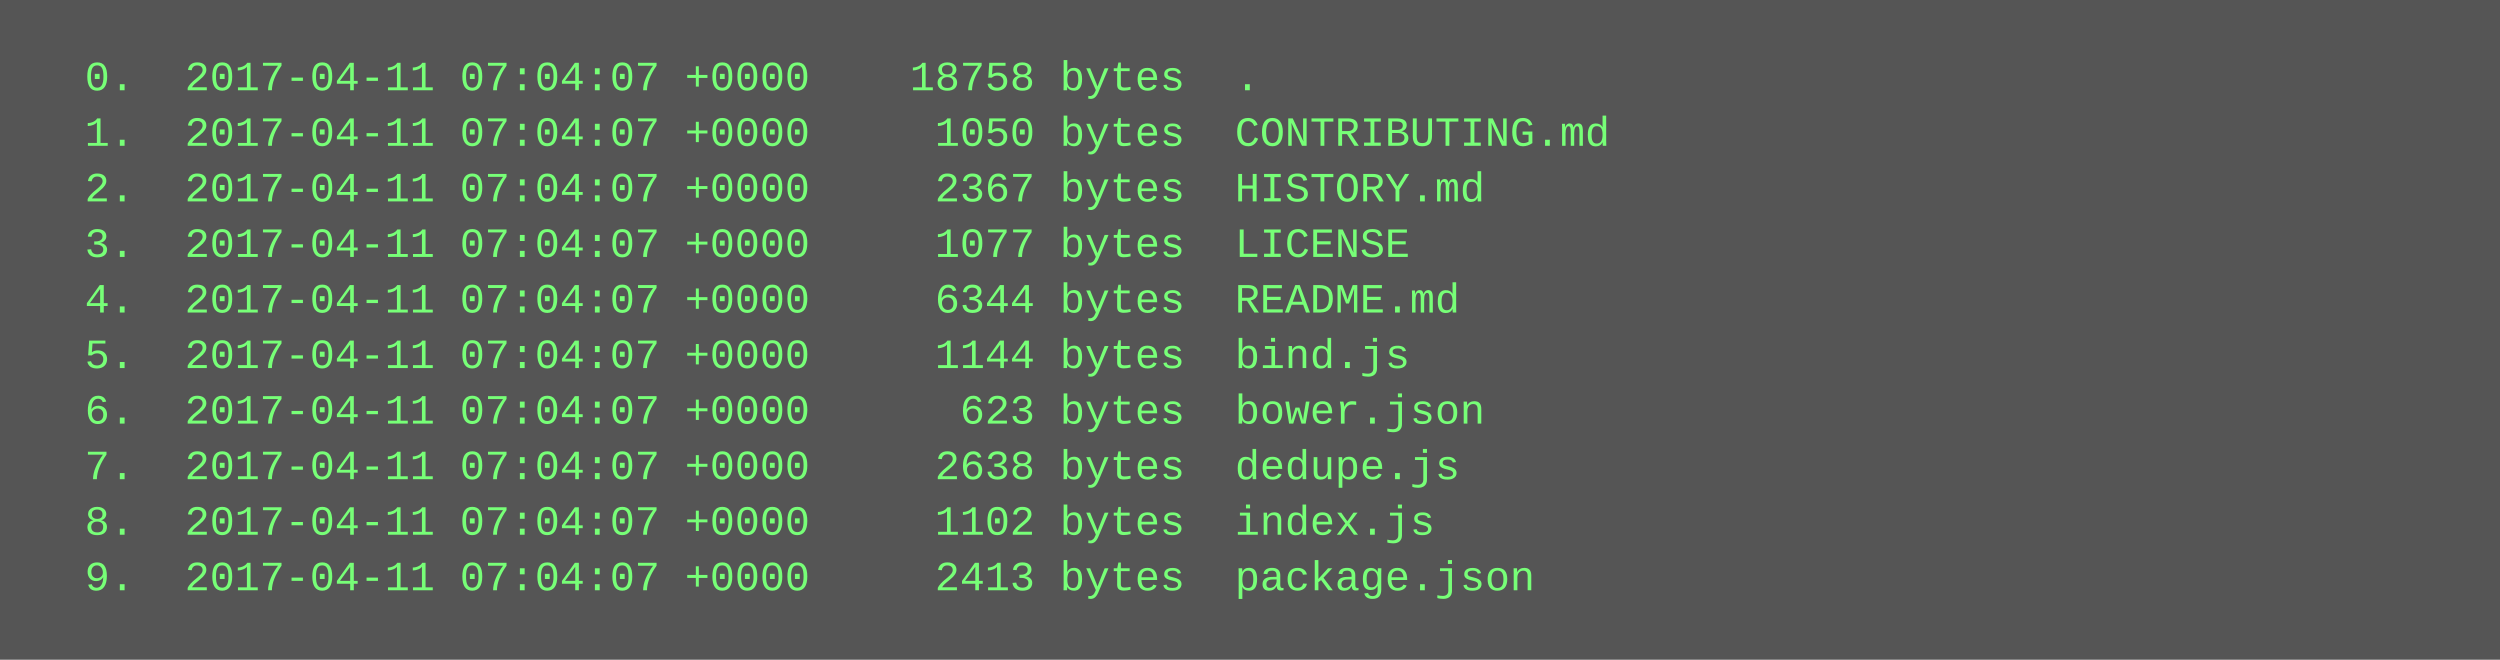
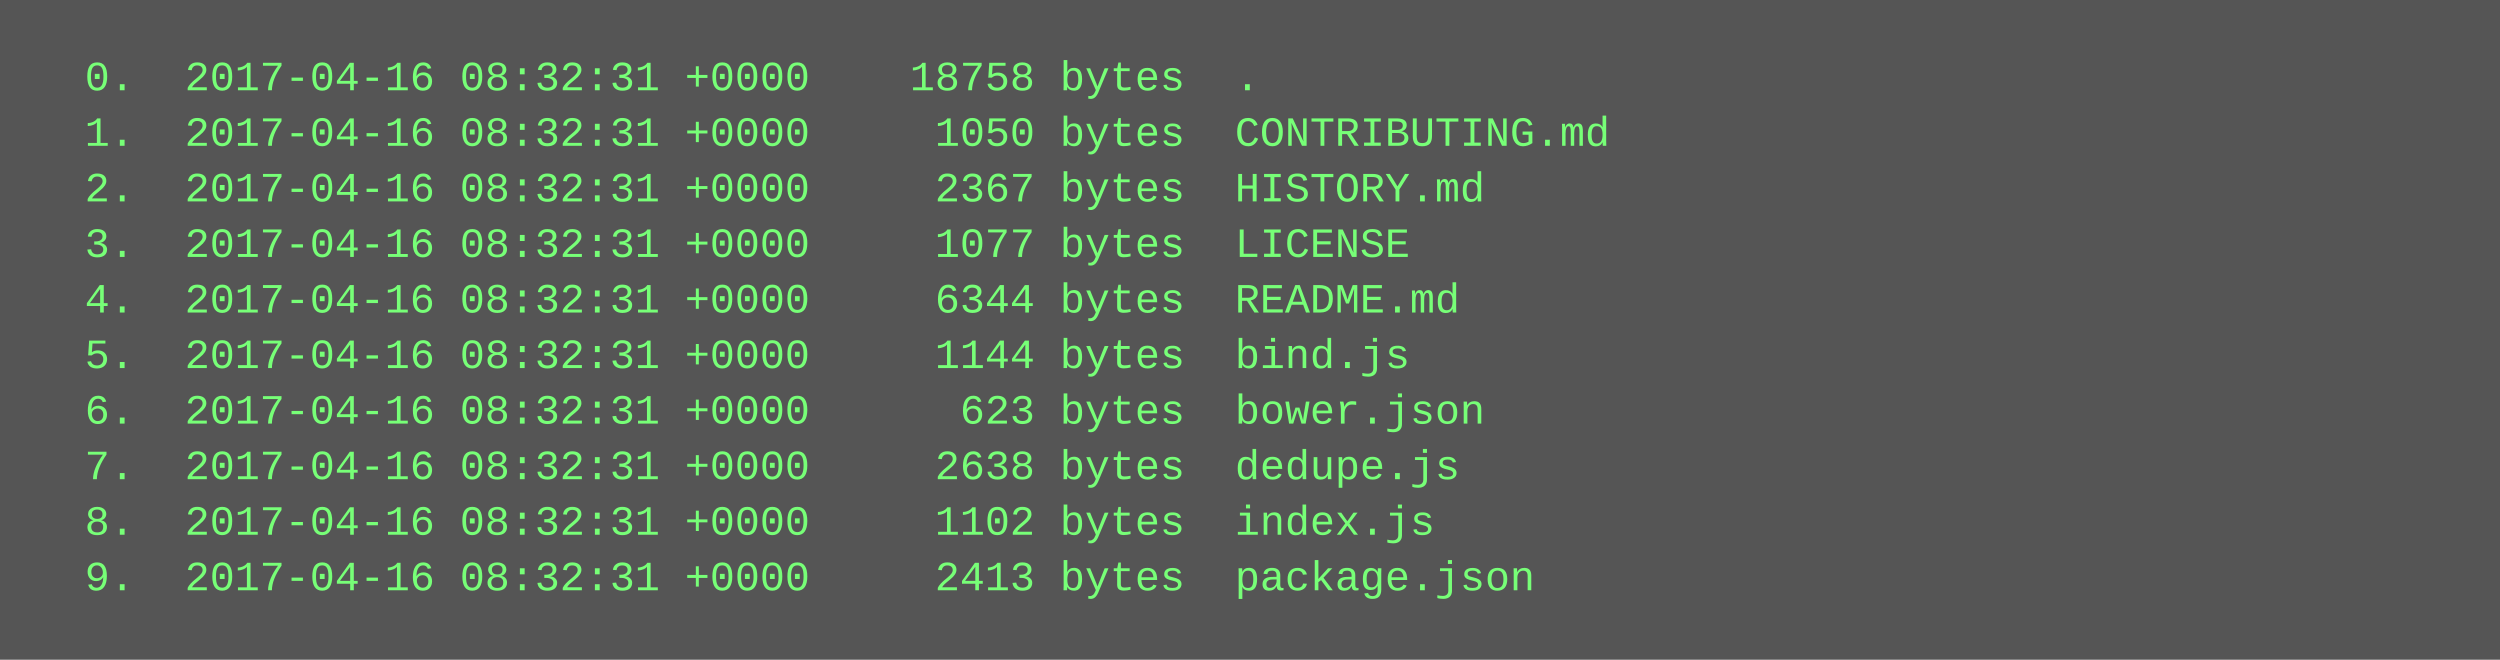
<svg xmlns="http://www.w3.org/2000/svg" height="190" width="720">
  <rect height="190" fill="#555" width="720" />
  <text fill="#7f7" font-family="Courier New" font-size="12" xml:space="preserve">
-     <tspan x="10" y="26">  0.  2017-04-11 07:04:07 +0000    18758 bytes  .</tspan>
-     <tspan x="10" y="42">  1.  2017-04-11 07:04:07 +0000     1050 bytes  CONTRIBUTING.md</tspan>
-     <tspan x="10" y="58">  2.  2017-04-11 07:04:07 +0000     2367 bytes  HISTORY.md</tspan>
-     <tspan x="10" y="74">  3.  2017-04-11 07:04:07 +0000     1077 bytes  LICENSE</tspan>
-     <tspan x="10" y="90">  4.  2017-04-11 07:04:07 +0000     6344 bytes  README.md</tspan>
-     <tspan x="10" y="106">  5.  2017-04-11 07:04:07 +0000     1144 bytes  bind.js</tspan>
-     <tspan x="10" y="122">  6.  2017-04-11 07:04:07 +0000      623 bytes  bower.json</tspan>
-     <tspan x="10" y="138">  7.  2017-04-11 07:04:07 +0000     2638 bytes  dedupe.js</tspan>
-     <tspan x="10" y="154">  8.  2017-04-11 07:04:07 +0000     1102 bytes  index.js</tspan>
-     <tspan x="10" y="170">  9.  2017-04-11 07:04:07 +0000     2413 bytes  package.json</tspan>
+     <tspan x="10" y="26">  0.  2017-04-16 08:32:31 +0000    18758 bytes  .</tspan>
+     <tspan x="10" y="42">  1.  2017-04-16 08:32:31 +0000     1050 bytes  CONTRIBUTING.md</tspan>
+     <tspan x="10" y="58">  2.  2017-04-16 08:32:31 +0000     2367 bytes  HISTORY.md</tspan>
+     <tspan x="10" y="74">  3.  2017-04-16 08:32:31 +0000     1077 bytes  LICENSE</tspan>
+     <tspan x="10" y="90">  4.  2017-04-16 08:32:31 +0000     6344 bytes  README.md</tspan>
+     <tspan x="10" y="106">  5.  2017-04-16 08:32:31 +0000     1144 bytes  bind.js</tspan>
+     <tspan x="10" y="122">  6.  2017-04-16 08:32:31 +0000      623 bytes  bower.json</tspan>
+     <tspan x="10" y="138">  7.  2017-04-16 08:32:31 +0000     2638 bytes  dedupe.js</tspan>
+     <tspan x="10" y="154">  8.  2017-04-16 08:32:31 +0000     1102 bytes  index.js</tspan>
+     <tspan x="10" y="170">  9.  2017-04-16 08:32:31 +0000     2413 bytes  package.json</tspan>
  </text>
</svg>
